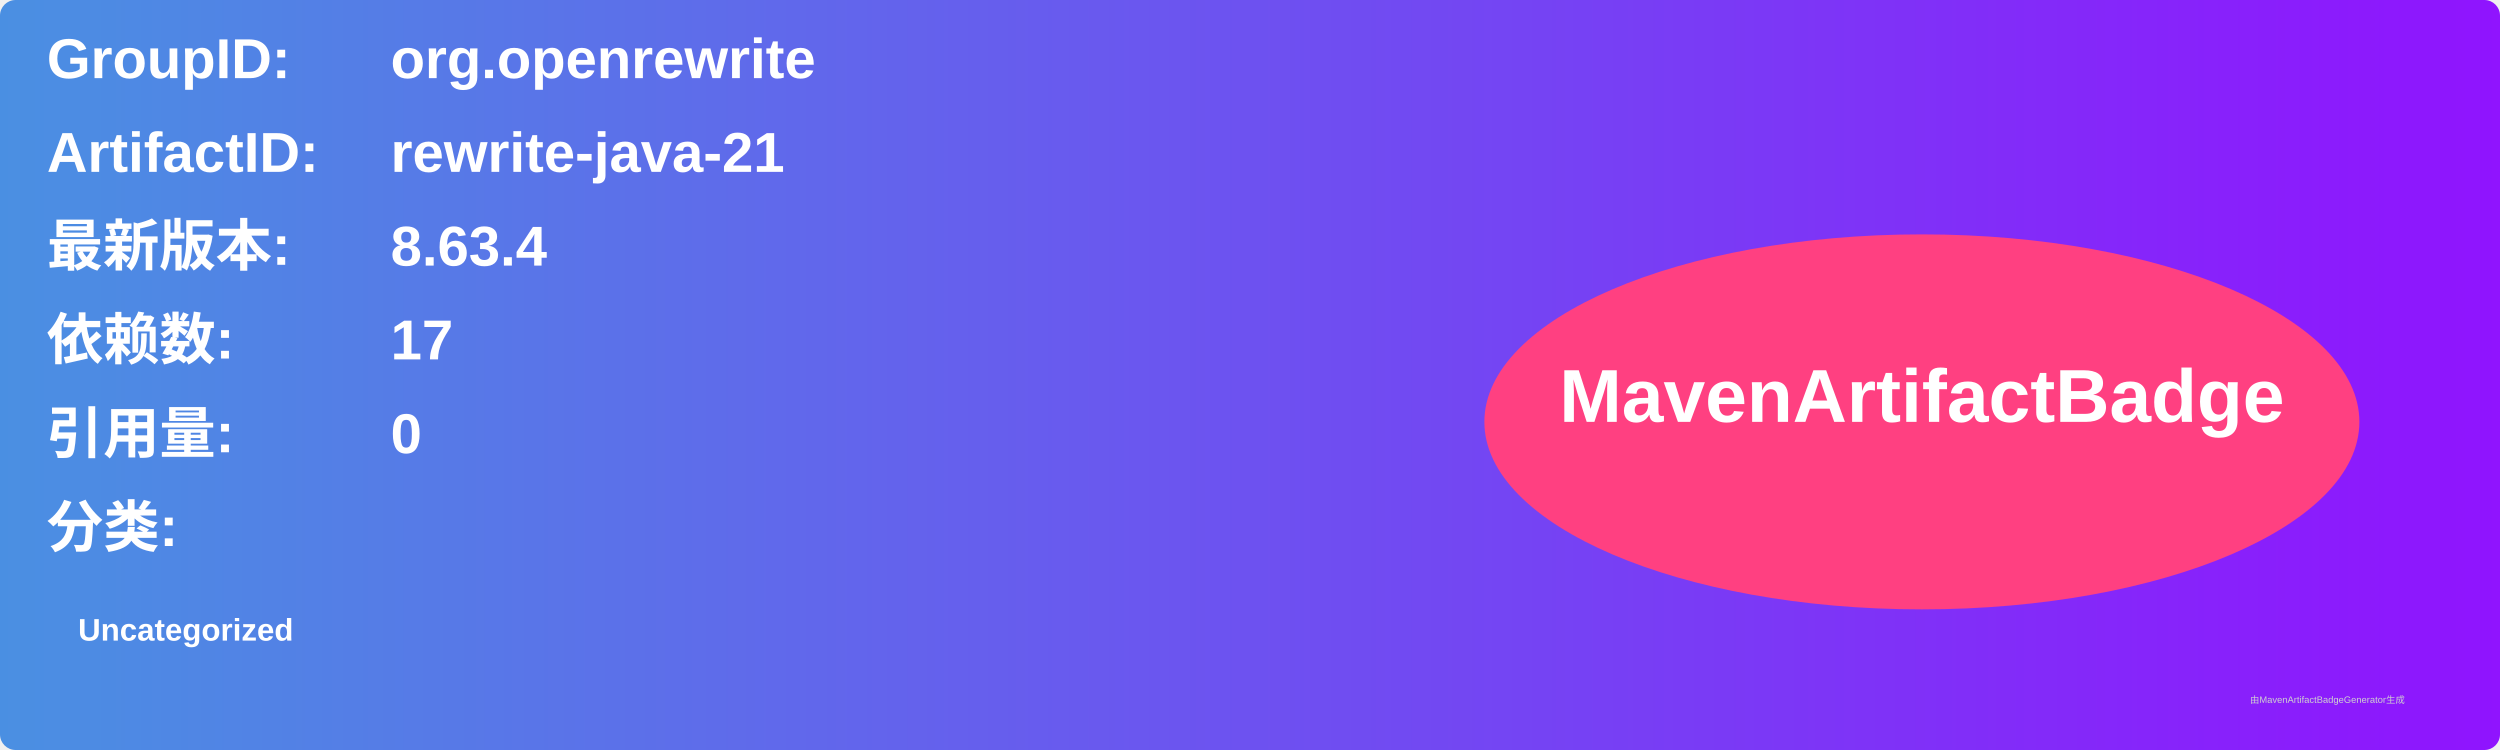
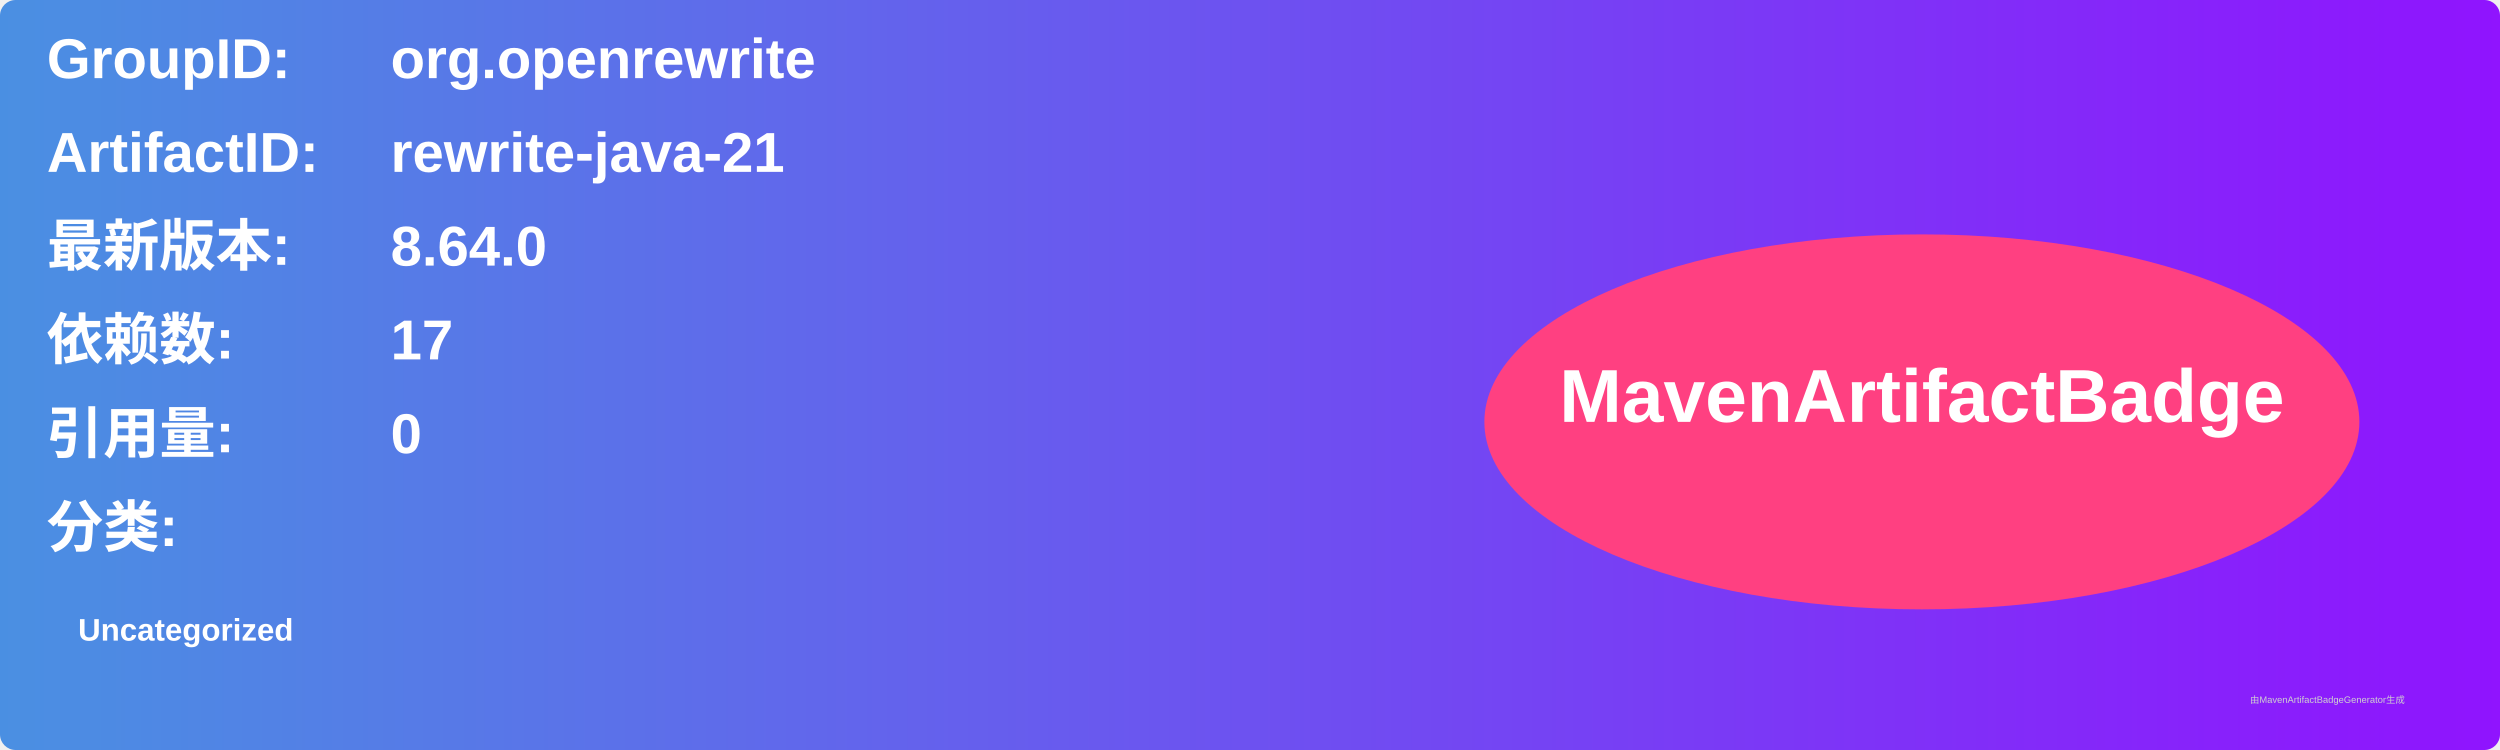
<svg xmlns="http://www.w3.org/2000/svg" width="800" height="240" viewBox="0 0 800 240">
  <linearGradient id="grad" x1="0%" y1="0%" x2="100%" y2="0%">
    <stop offset="0%" stop-color="#4a90e2" />
    <stop offset="100%" stop-color="#9013fe" />
  </linearGradient>
  <rect width="100%" height="100%" rx="5" ry="5" fill="url(#grad)" />
  <g transform="translate(15, 15)">
    <text x="0" y="10" font-family="Arial" font-size="18" fill="white" font-weight="bold" width="260">GroupID:</text>
    <text x="110" y="10" font-family="Arial" font-size="18" fill="white" font-weight="bold" width="460">org.openrewrite</text>
    <text x="0" y="40" font-family="Arial" font-size="18" fill="white" font-weight="bold" width="260">ArtifactID:</text>
    <text x="110" y="40" font-family="Arial" font-size="18" fill="white" font-weight="bold" width="460">rewrite-java-21</text>
    <text x="0" y="70" font-family="Arial" font-size="18" fill="white" font-weight="bold">最新版本:</text>
    <text x="110" y="70" font-family="Arial" font-size="18" fill="white" font-weight="bold">
-       <tspan font-weight="bold">8.63.4</tspan>
+       <tspan font-weight="bold">8.64.0</tspan>
    </text>
    <text x="0" y="100" font-family="Arial" font-size="18" fill="white" font-weight="bold">依赖数: </text>
    <text x="110" y="100" font-family="Arial" font-size="18" fill="white">
      <tspan font-weight="bold">17</tspan>
    </text>
    <text x="0" y="130" font-family="Arial" font-size="18" fill="white" font-weight="bold">引用量: </text>
    <text x="110" y="130" font-family="Arial" font-size="18" fill="white">
      <tspan font-weight="bold">0</tspan>
    </text>
    <text x="0" y="160" font-family="Arial" font-size="18" fill="white" font-weight="bold">分类:</text>
    <text x="10" y="190" font-family="Arial" font-size="10" fill="white">
      <tspan font-weight="bold">Uncategorized</tspan>
    </text>
    <ellipse cx="600" cy="120" rx="140" ry="60" fill="#ff4081" />
    <text x="600" y="120" text-anchor="middle" font-family="Arial" font-size="24" fill="white" font-weight="bold">MavenArtifactBadge</text>
  </g>
  <text x="720" y="225" font-family="Arial" font-size="3" fill="#d0d0d0">由MavenArtifactBadgeGenerator生成</text>
</svg>
